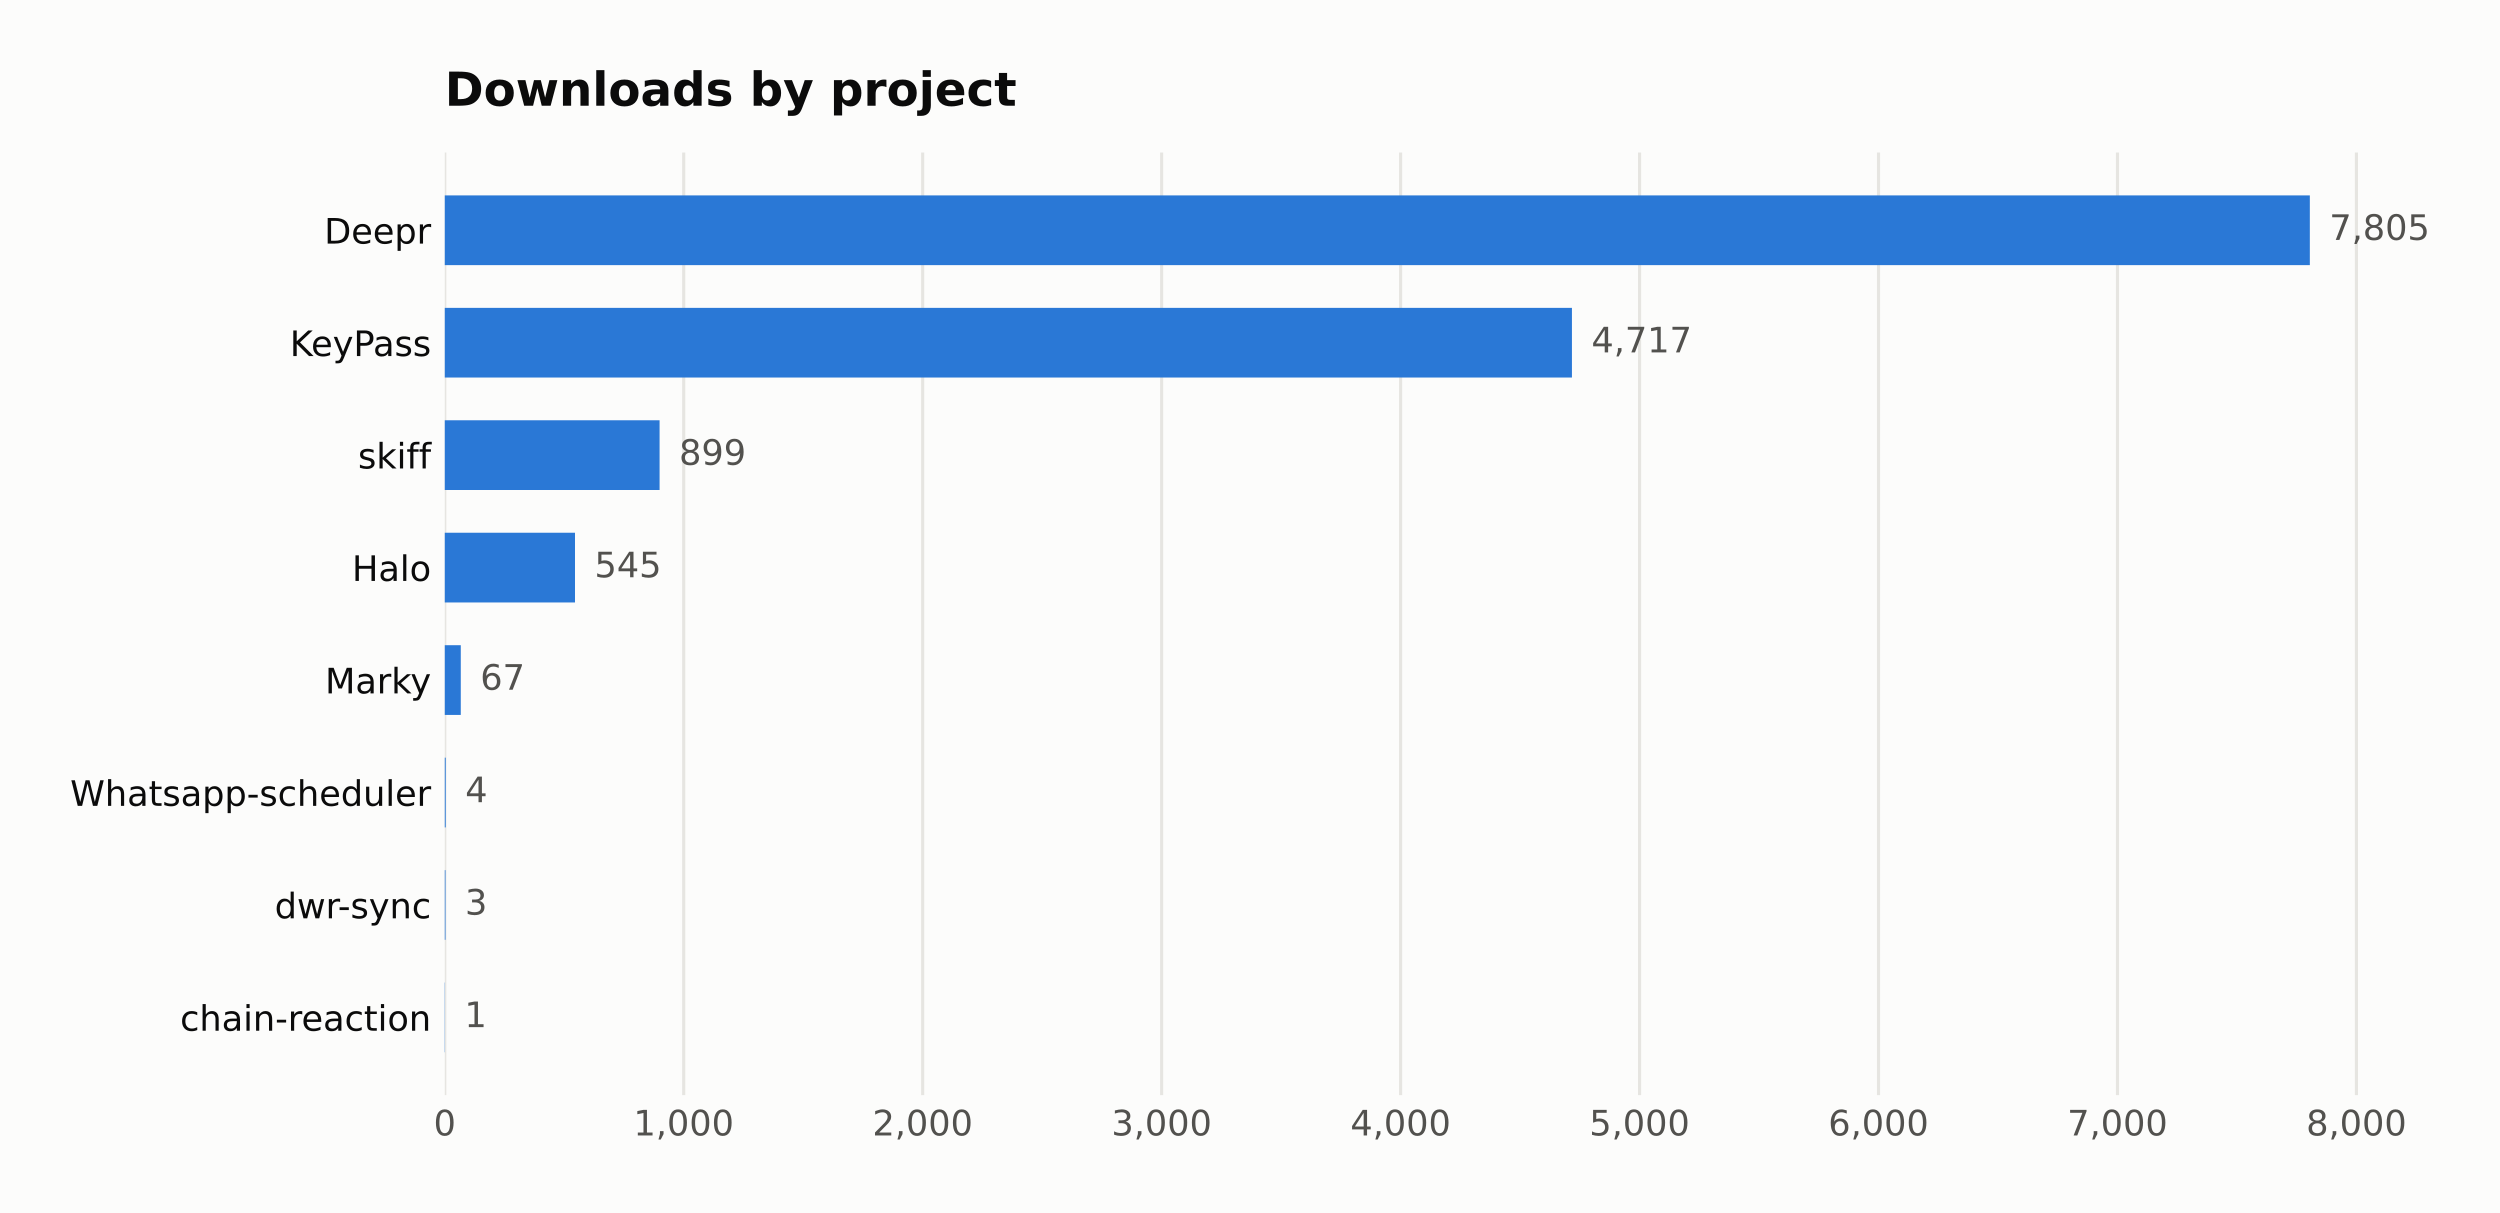
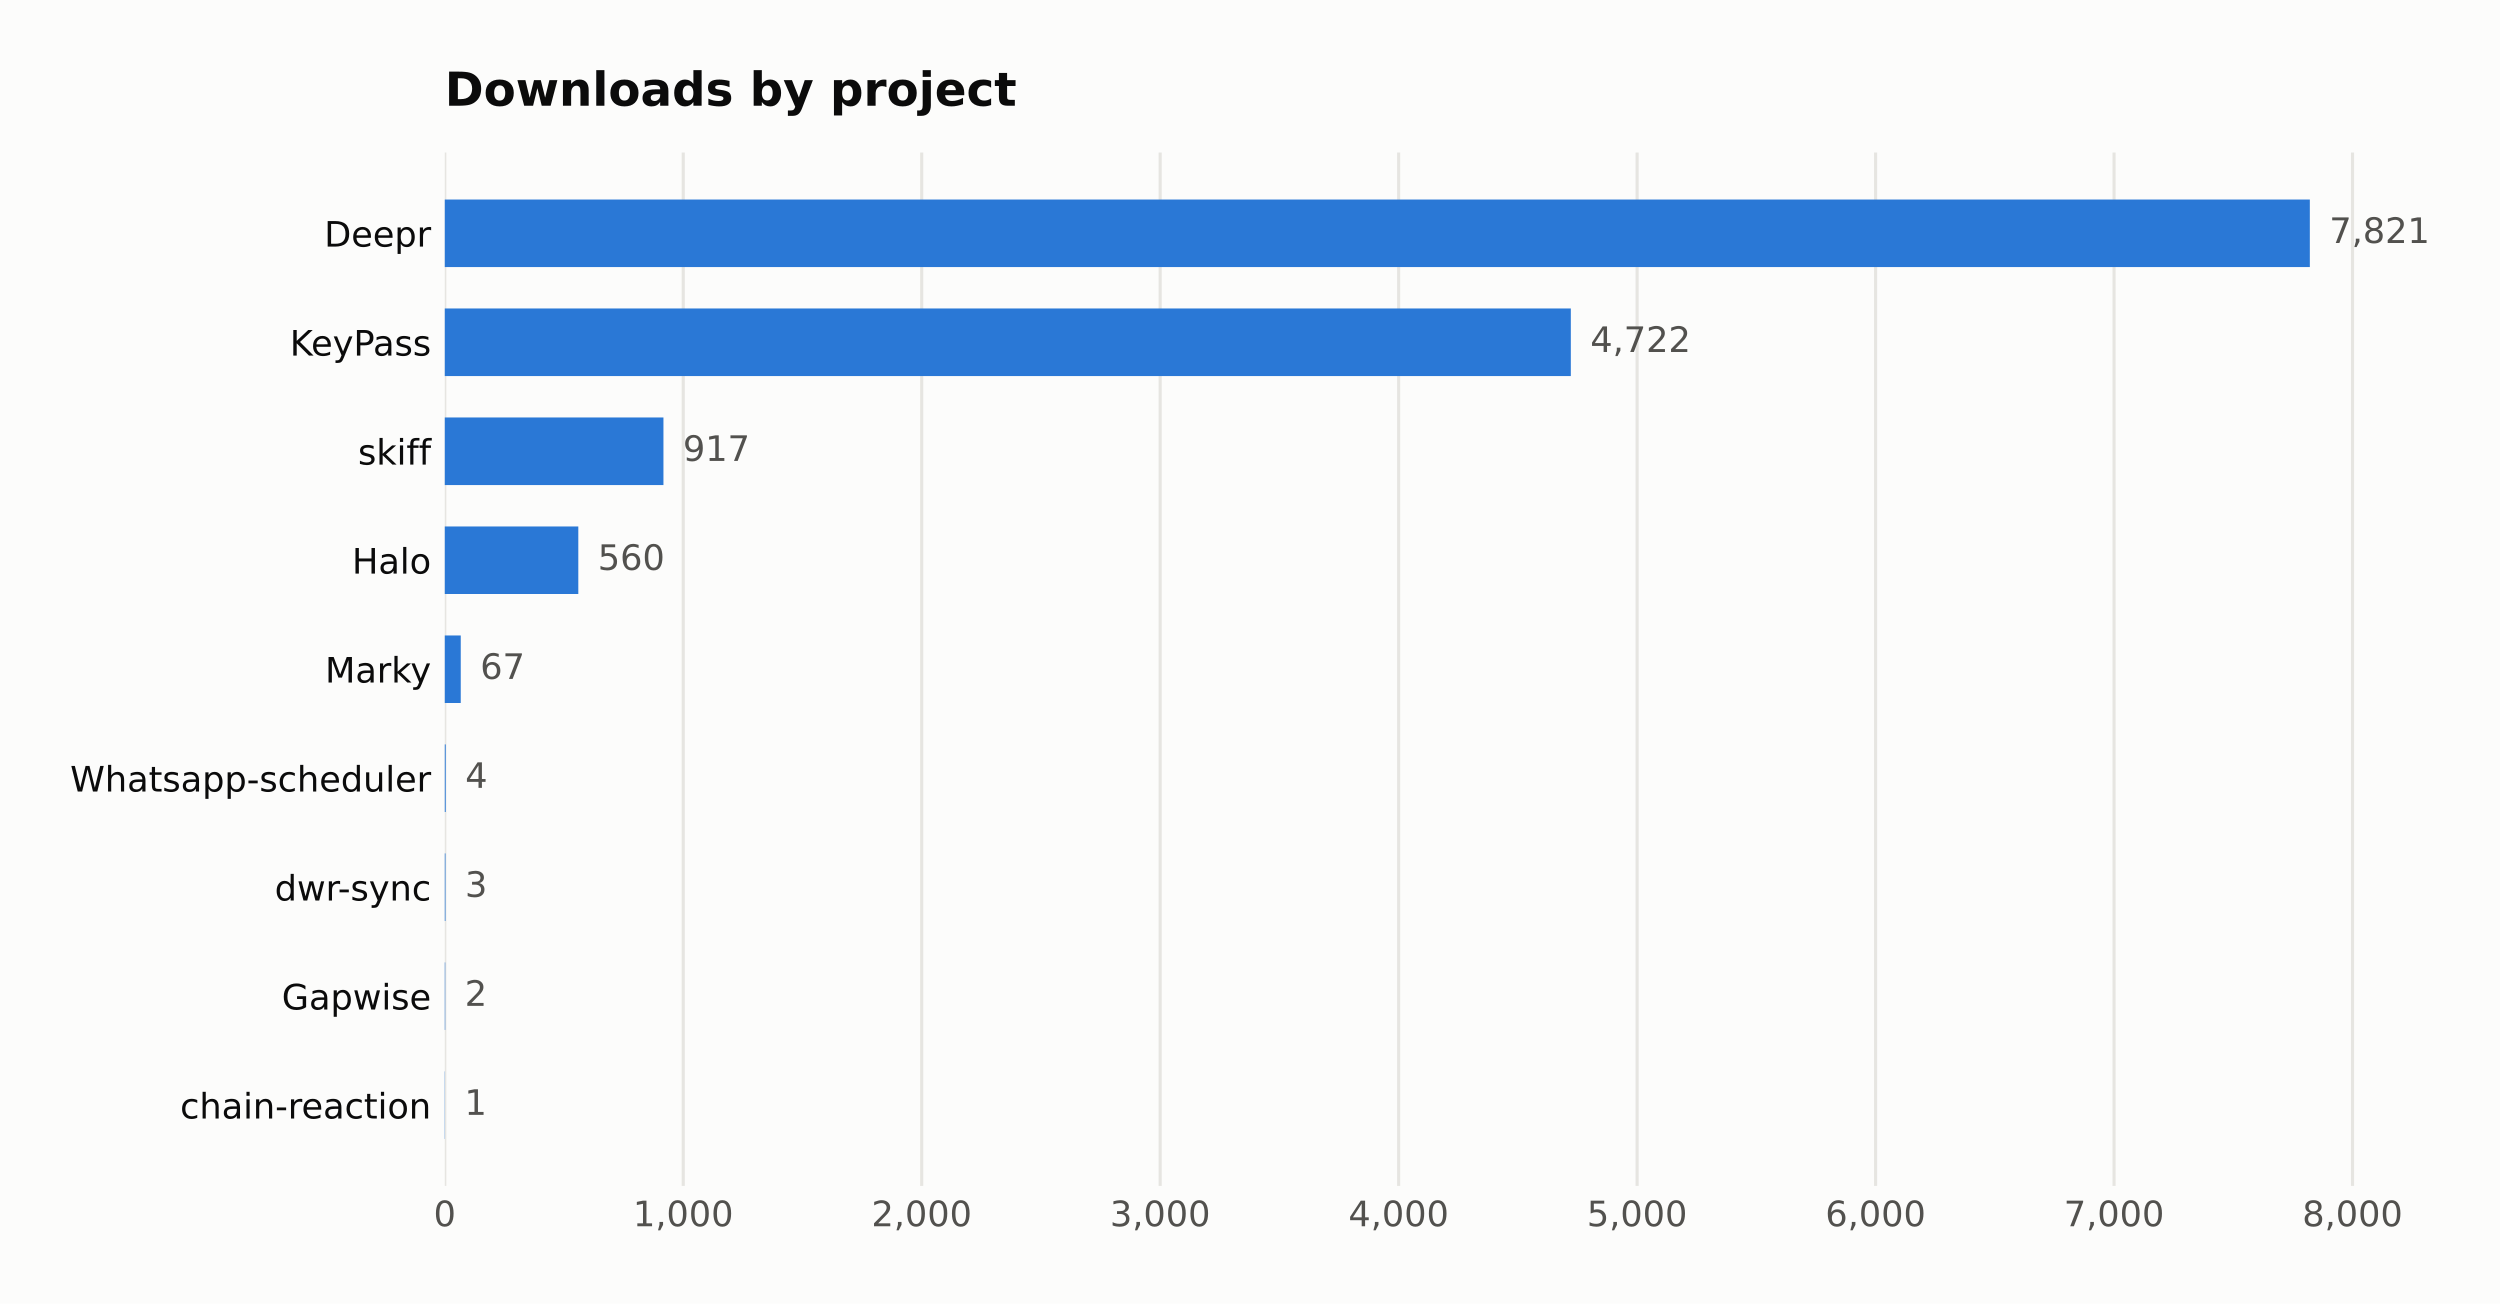
- <svg xmlns="http://www.w3.org/2000/svg" width="641.109pt" height="311.047pt" viewBox="0 0 641.109 311.047" version="1.1">
+ <svg xmlns="http://www.w3.org/2000/svg" width="641.109pt" height="334.332pt" viewBox="0 0 641.109 334.332" version="1.1">
  <defs>
    <style type="text/css">*{stroke-linejoin: round; stroke-linecap: butt}</style>
  </defs>
  <g id="figure_1">
    <g id="patch_1">
-       <path d="M 0 311.047  L 641.109 311.047  L 641.109 0  L 0 0  z " style="fill: #fcfcfb" />
+       <path d="M 0 334.332  L 641.109 334.332  L 641.109 0  L 0 0  z " style="fill: #fcfcfb" />
    </g>
    <g id="axes_1">
      <g id="patch_2">
-         <path d="M 114.058 280.837  L 616.258 280.837  L 616.258 39.118  L 114.058 39.118  z " style="fill: #fcfcfb" />
+         <path d="M 114.058 304.121  L 616.258 304.121  L 616.258 39.118  L 114.058 39.118  z " style="fill: #fcfcfb" />
      </g>
      <g id="matplotlib.axis_1">
        <g id="xtick_1">
          <g id="line2d_1">
-             <path d="M 114.058 280.837  L 114.058 39.118  " clip-path="url(#pd1433a7d35)" style="fill: none; stroke: #e6e5e1; stroke-width: 0.8; stroke-linecap: square" />
+             <path d="M 114.058 304.121  L 114.058 39.118  " clip-path="url(#p4e659d0ab5)" style="fill: none; stroke: #e6e5e1; stroke-width: 0.8; stroke-linecap: square" />
          </g>
          <g id="line2d_2" />
          <g id="text_1">
-             <text style="fill: #52514e; font: 9px 'DejaVu Sans'; text-anchor: middle" x="114.058" y="291.175" transform="rotate(-0 114.058 291.1751)">0</text>
+             <text style="fill: #52514e; font: 9px 'DejaVu Sans'; text-anchor: middle" x="114.058" y="314.46" transform="rotate(-0 114.058 314.4599)">0</text>
          </g>
        </g>
        <g id="xtick_2">
          <g id="line2d_3">
-             <path d="M 175.337 280.837  L 175.337 39.118  " clip-path="url(#pd1433a7d35)" style="fill: none; stroke: #e6e5e1; stroke-width: 0.8; stroke-linecap: square" />
+             <path d="M 175.212 304.121  L 175.212 39.118  " clip-path="url(#p4e659d0ab5)" style="fill: none; stroke: #e6e5e1; stroke-width: 0.8; stroke-linecap: square" />
          </g>
          <g id="line2d_4" />
          <g id="text_2">
-             <text style="fill: #52514e; font: 9px 'DejaVu Sans'; text-anchor: middle" x="175.337" y="291.175" transform="rotate(-0 175.3374 291.1751)">1,000</text>
+             <text style="fill: #52514e; font: 9px 'DejaVu Sans'; text-anchor: middle" x="175.212" y="314.46" transform="rotate(-0 175.212 314.4599)">1,000</text>
          </g>
        </g>
        <g id="xtick_3">
          <g id="line2d_5">
-             <path d="M 236.617 280.837  L 236.617 39.118  " clip-path="url(#pd1433a7d35)" style="fill: none; stroke: #e6e5e1; stroke-width: 0.8; stroke-linecap: square" />
+             <path d="M 236.366 304.121  L 236.366 39.118  " clip-path="url(#p4e659d0ab5)" style="fill: none; stroke: #e6e5e1; stroke-width: 0.8; stroke-linecap: square" />
          </g>
          <g id="line2d_6" />
          <g id="text_3">
-             <text style="fill: #52514e; font: 9px 'DejaVu Sans'; text-anchor: middle" x="236.617" y="291.175" transform="rotate(-0 236.6168 291.1751)">2,000</text>
+             <text style="fill: #52514e; font: 9px 'DejaVu Sans'; text-anchor: middle" x="236.366" y="314.46" transform="rotate(-0 236.366 314.4599)">2,000</text>
          </g>
        </g>
        <g id="xtick_4">
          <g id="line2d_7">
-             <path d="M 297.896 280.837  L 297.896 39.118  " clip-path="url(#pd1433a7d35)" style="fill: none; stroke: #e6e5e1; stroke-width: 0.8; stroke-linecap: square" />
+             <path d="M 297.52 304.121  L 297.52 39.118  " clip-path="url(#p4e659d0ab5)" style="fill: none; stroke: #e6e5e1; stroke-width: 0.8; stroke-linecap: square" />
          </g>
          <g id="line2d_8" />
          <g id="text_4">
-             <text style="fill: #52514e; font: 9px 'DejaVu Sans'; text-anchor: middle" x="297.896" y="291.175" transform="rotate(-0 297.8962 291.1751)">3,000</text>
+             <text style="fill: #52514e; font: 9px 'DejaVu Sans'; text-anchor: middle" x="297.52" y="314.46" transform="rotate(-0 297.5201 314.4599)">3,000</text>
          </g>
        </g>
        <g id="xtick_5">
          <g id="line2d_9">
-             <path d="M 359.176 280.837  L 359.176 39.118  " clip-path="url(#pd1433a7d35)" style="fill: none; stroke: #e6e5e1; stroke-width: 0.8; stroke-linecap: square" />
+             <path d="M 358.674 304.121  L 358.674 39.118  " clip-path="url(#p4e659d0ab5)" style="fill: none; stroke: #e6e5e1; stroke-width: 0.8; stroke-linecap: square" />
          </g>
          <g id="line2d_10" />
          <g id="text_5">
-             <text style="fill: #52514e; font: 9px 'DejaVu Sans'; text-anchor: middle" x="359.176" y="291.175" transform="rotate(-0 359.1756 291.1751)">4,000</text>
+             <text style="fill: #52514e; font: 9px 'DejaVu Sans'; text-anchor: middle" x="358.674" y="314.46" transform="rotate(-0 358.6741 314.4599)">4,000</text>
          </g>
        </g>
        <g id="xtick_6">
          <g id="line2d_11">
-             <path d="M 420.455 280.837  L 420.455 39.118  " clip-path="url(#pd1433a7d35)" style="fill: none; stroke: #e6e5e1; stroke-width: 0.8; stroke-linecap: square" />
+             <path d="M 419.828 304.121  L 419.828 39.118  " clip-path="url(#p4e659d0ab5)" style="fill: none; stroke: #e6e5e1; stroke-width: 0.8; stroke-linecap: square" />
          </g>
          <g id="line2d_12" />
          <g id="text_6">
-             <text style="fill: #52514e; font: 9px 'DejaVu Sans'; text-anchor: middle" x="420.455" y="291.175" transform="rotate(-0 420.455 291.1751)">5,000</text>
+             <text style="fill: #52514e; font: 9px 'DejaVu Sans'; text-anchor: middle" x="419.828" y="314.46" transform="rotate(-0 419.8281 314.4599)">5,000</text>
          </g>
        </g>
        <g id="xtick_7">
          <g id="line2d_13">
-             <path d="M 481.734 280.837  L 481.734 39.118  " clip-path="url(#pd1433a7d35)" style="fill: none; stroke: #e6e5e1; stroke-width: 0.8; stroke-linecap: square" />
+             <path d="M 480.982 304.121  L 480.982 39.118  " clip-path="url(#p4e659d0ab5)" style="fill: none; stroke: #e6e5e1; stroke-width: 0.8; stroke-linecap: square" />
          </g>
          <g id="line2d_14" />
          <g id="text_7">
-             <text style="fill: #52514e; font: 9px 'DejaVu Sans'; text-anchor: middle" x="481.734" y="291.175" transform="rotate(-0 481.7344 291.1751)">6,000</text>
+             <text style="fill: #52514e; font: 9px 'DejaVu Sans'; text-anchor: middle" x="480.982" y="314.46" transform="rotate(-0 480.9822 314.4599)">6,000</text>
          </g>
        </g>
        <g id="xtick_8">
          <g id="line2d_15">
-             <path d="M 543.014 280.837  L 543.014 39.118  " clip-path="url(#pd1433a7d35)" style="fill: none; stroke: #e6e5e1; stroke-width: 0.8; stroke-linecap: square" />
+             <path d="M 542.136 304.121  L 542.136 39.118  " clip-path="url(#p4e659d0ab5)" style="fill: none; stroke: #e6e5e1; stroke-width: 0.8; stroke-linecap: square" />
          </g>
          <g id="line2d_16" />
          <g id="text_8">
-             <text style="fill: #52514e; font: 9px 'DejaVu Sans'; text-anchor: middle" x="543.014" y="291.175" transform="rotate(-0 543.0138 291.1751)">7,000</text>
+             <text style="fill: #52514e; font: 9px 'DejaVu Sans'; text-anchor: middle" x="542.136" y="314.46" transform="rotate(-0 542.1362 314.4599)">7,000</text>
          </g>
        </g>
        <g id="xtick_9">
          <g id="line2d_17">
-             <path d="M 604.293 280.837  L 604.293 39.118  " clip-path="url(#pd1433a7d35)" style="fill: none; stroke: #e6e5e1; stroke-width: 0.8; stroke-linecap: square" />
+             <path d="M 603.29 304.121  L 603.29 39.118  " clip-path="url(#p4e659d0ab5)" style="fill: none; stroke: #e6e5e1; stroke-width: 0.8; stroke-linecap: square" />
          </g>
          <g id="line2d_18" />
          <g id="text_9">
-             <text style="fill: #52514e; font: 9px 'DejaVu Sans'; text-anchor: middle" x="604.293" y="291.175" transform="rotate(-0 604.2932 291.1751)">8,000</text>
+             <text style="fill: #52514e; font: 9px 'DejaVu Sans'; text-anchor: middle" x="603.29" y="314.46" transform="rotate(-0 603.2903 314.4599)">8,000</text>
          </g>
        </g>
      </g>
      <g id="matplotlib.axis_2">
        <g id="ytick_1">
          <g id="line2d_19" />
          <g id="text_10">
-             <text style="fill: #0b0b0b; font: 9px 'DejaVu Sans'; text-anchor: end" x="110.558" y="62.464" transform="rotate(-0 110.558 62.46434)">Deepr</text>
+             <text style="fill: #0b0b0b; font: 9px 'DejaVu Sans'; text-anchor: end" x="110.558" y="63.247" transform="rotate(-0 110.558 63.24691)">Deepr</text>
          </g>
        </g>
        <g id="ytick_2">
          <g id="line2d_20" />
          <g id="text_11">
-             <text style="fill: #0b0b0b; font: 9px 'DejaVu Sans'; text-anchor: end" x="110.558" y="91.302" transform="rotate(-0 110.558 91.30213)">KeyPass</text>
+             <text style="fill: #0b0b0b; font: 9px 'DejaVu Sans'; text-anchor: end" x="110.558" y="91.195" transform="rotate(-0 110.558 91.19494)">KeyPass</text>
          </g>
        </g>
        <g id="ytick_3">
          <g id="line2d_21" />
          <g id="text_12">
-             <text style="fill: #0b0b0b; font: 9px 'DejaVu Sans'; text-anchor: end" x="110.558" y="120.14" transform="rotate(-0 110.558 120.1399)">skiff</text>
+             <text style="fill: #0b0b0b; font: 9px 'DejaVu Sans'; text-anchor: end" x="110.558" y="119.143" transform="rotate(-0 110.558 119.143)">skiff</text>
          </g>
        </g>
        <g id="ytick_4">
          <g id="line2d_22" />
          <g id="text_13">
-             <text style="fill: #0b0b0b; font: 9px 'DejaVu Sans'; text-anchor: end" x="110.558" y="148.978" transform="rotate(-0 110.558 148.9777)">Halo</text>
+             <text style="fill: #0b0b0b; font: 9px 'DejaVu Sans'; text-anchor: end" x="110.558" y="147.091" transform="rotate(-0 110.558 147.091)">Halo</text>
          </g>
        </g>
        <g id="ytick_5">
          <g id="line2d_23" />
          <g id="text_14">
-             <text style="fill: #0b0b0b; font: 9px 'DejaVu Sans'; text-anchor: end" x="110.558" y="177.816" transform="rotate(-0 110.558 177.8155)">Marky</text>
+             <text style="fill: #0b0b0b; font: 9px 'DejaVu Sans'; text-anchor: end" x="110.558" y="175.039" transform="rotate(-0 110.558 175.039)">Marky</text>
          </g>
        </g>
        <g id="ytick_6">
          <g id="line2d_24" />
          <g id="text_15">
-             <text style="fill: #0b0b0b; font: 9px 'DejaVu Sans'; text-anchor: end" x="110.558" y="206.653" transform="rotate(-0 110.558 206.6533)">Whatsapp-scheduler</text>
+             <text style="fill: #0b0b0b; font: 9px 'DejaVu Sans'; text-anchor: end" x="110.558" y="202.987" transform="rotate(-0 110.558 202.9871)">Whatsapp-scheduler</text>
          </g>
        </g>
        <g id="ytick_7">
          <g id="line2d_25" />
          <g id="text_16">
-             <text style="fill: #0b0b0b; font: 9px 'DejaVu Sans'; text-anchor: end" x="110.558" y="235.491" transform="rotate(-0 110.558 235.4911)">dwr-sync</text>
+             <text style="fill: #0b0b0b; font: 9px 'DejaVu Sans'; text-anchor: end" x="110.558" y="230.935" transform="rotate(-0 110.558 230.9351)">dwr-sync</text>
          </g>
        </g>
        <g id="ytick_8">
          <g id="line2d_26" />
          <g id="text_17">
-             <text style="fill: #0b0b0b; font: 9px 'DejaVu Sans'; text-anchor: end" x="110.558" y="264.329" transform="rotate(-0 110.558 264.3289)">chain-reaction</text>
+             <text style="fill: #0b0b0b; font: 9px 'DejaVu Sans'; text-anchor: end" x="110.558" y="258.883" transform="rotate(-0 110.558 258.8831)">Gapwise</text>
+           </g>
+         </g>
+         <g id="ytick_9">
+           <g id="line2d_27" />
+           <g id="text_18">
+             <text style="fill: #0b0b0b; font: 9px 'DejaVu Sans'; text-anchor: end" x="110.558" y="286.831" transform="rotate(-0 110.558 286.8311)">chain-reaction</text>
          </g>
        </g>
      </g>
      <g id="patch_3">
-         <path d="M 114.058 67.985  L 592.344 67.985  L 592.344 50.105  L 114.058 50.105  z " clip-path="url(#pd1433a7d35)" style="fill: #2a78d6" />
+         <path d="M 114.058 68.492  L 592.344 68.492  L 592.344 51.164  L 114.058 51.164  z " clip-path="url(#p4e659d0ab5)" style="fill: #2a78d6" />
      </g>
      <g id="patch_4">
-         <path d="M 114.058 96.823  L 403.113 96.823  L 403.113 78.943  L 114.058 78.943  z " clip-path="url(#pd1433a7d35)" style="fill: #2a78d6" />
+         <path d="M 114.058 96.44  L 402.827 96.44  L 402.827 79.112  L 114.058 79.112  z " clip-path="url(#p4e659d0ab5)" style="fill: #2a78d6" />
      </g>
      <g id="patch_5">
-         <path d="M 114.058 125.66  L 169.148 125.66  L 169.148 107.781  L 114.058 107.781  z " clip-path="url(#pd1433a7d35)" style="fill: #2a78d6" />
+         <path d="M 114.058 124.388  L 170.136 124.388  L 170.136 107.06  L 114.058 107.06  z " clip-path="url(#p4e659d0ab5)" style="fill: #2a78d6" />
      </g>
      <g id="patch_6">
-         <path d="M 114.058 154.498  L 147.455 154.498  L 147.455 136.619  L 114.058 136.619  z " clip-path="url(#pd1433a7d35)" style="fill: #2a78d6" />
+         <path d="M 114.058 152.336  L 148.304 152.336  L 148.304 135.008  L 114.058 135.008  z " clip-path="url(#p4e659d0ab5)" style="fill: #2a78d6" />
      </g>
      <g id="patch_7">
-         <path d="M 114.058 183.336  L 118.164 183.336  L 118.164 165.457  L 114.058 165.457  z " clip-path="url(#pd1433a7d35)" style="fill: #2a78d6" />
+         <path d="M 114.058 180.284  L 118.155 180.284  L 118.155 162.956  L 114.058 162.956  z " clip-path="url(#p4e659d0ab5)" style="fill: #2a78d6" />
      </g>
      <g id="patch_8">
-         <path d="M 114.058 212.174  L 114.303 212.174  L 114.303 194.294  L 114.058 194.294  z " clip-path="url(#pd1433a7d35)" style="fill: #2a78d6" />
+         <path d="M 114.058 208.232  L 114.303 208.232  L 114.303 190.904  L 114.058 190.904  z " clip-path="url(#p4e659d0ab5)" style="fill: #2a78d6" />
      </g>
      <g id="patch_9">
-         <path d="M 114.058 241.012  L 114.242 241.012  L 114.242 223.132  L 114.058 223.132  z " clip-path="url(#pd1433a7d35)" style="fill: #2a78d6" />
+         <path d="M 114.058 236.18  L 114.241 236.18  L 114.241 218.852  L 114.058 218.852  z " clip-path="url(#p4e659d0ab5)" style="fill: #2a78d6" />
      </g>
      <g id="patch_10">
-         <path d="M 114.058 269.849  L 114.119 269.849  L 114.119 251.97  L 114.058 251.97  z " clip-path="url(#pd1433a7d35)" style="fill: #2a78d6" />
-       </g>
-       <g id="text_18">
-         <text style="fill: #52514e; font: 9px 'DejaVu Sans'; text-anchor: start" x="597.344" y="61.528" transform="rotate(-0 597.3437 61.52848)">7,805</text>
+         <path d="M 114.058 264.128  L 114.18 264.128  L 114.18 246.8  L 114.058 246.8  z " clip-path="url(#p4e659d0ab5)" style="fill: #2a78d6" />
+       </g>
+       <g id="patch_11">
+         <path d="M 114.058 292.076  L 114.119 292.076  L 114.119 274.748  L 114.058 274.748  z " clip-path="url(#p4e659d0ab5)" style="fill: #2a78d6" />
      </g>
      <g id="text_19">
-         <text style="fill: #52514e; font: 9px 'DejaVu Sans'; text-anchor: start" x="408.113" y="90.366" transform="rotate(-0 408.1129 90.36627)">4,717</text>
+         <text style="fill: #52514e; font: 9px 'DejaVu Sans'; text-anchor: start" x="597.344" y="62.311" transform="rotate(-0 597.3437 62.31105)">7,821</text>
      </g>
      <g id="text_20">
-         <text style="fill: #52514e; font: 9px 'DejaVu Sans'; text-anchor: start" x="174.148" y="119.204" transform="rotate(-0 174.1481 119.2041)">899</text>
+         <text style="fill: #52514e; font: 9px 'DejaVu Sans'; text-anchor: start" x="407.827" y="90.259" transform="rotate(-0 407.8273 90.25908)">4,722</text>
      </g>
      <g id="text_21">
-         <text style="fill: #52514e; font: 9px 'DejaVu Sans'; text-anchor: start" x="152.455" y="148.042" transform="rotate(-0 152.4552 148.0419)">545</text>
+         <text style="fill: #52514e; font: 9px 'DejaVu Sans'; text-anchor: start" x="175.136" y="118.207" transform="rotate(-0 175.1362 118.2071)">917</text>
      </g>
      <g id="text_22">
-         <text style="fill: #52514e; font: 9px 'DejaVu Sans'; text-anchor: start" x="123.164" y="176.88" transform="rotate(-0 123.1637 176.8797)">67</text>
+         <text style="fill: #52514e; font: 9px 'DejaVu Sans'; text-anchor: start" x="153.304" y="146.155" transform="rotate(-0 153.3042 146.1551)">560</text>
      </g>
      <g id="text_23">
-         <text style="fill: #52514e; font: 9px 'DejaVu Sans'; text-anchor: start" x="119.303" y="205.717" transform="rotate(-0 119.3031 205.7175)">4</text>
+         <text style="fill: #52514e; font: 9px 'DejaVu Sans'; text-anchor: start" x="123.155" y="174.103" transform="rotate(-0 123.1553 174.1032)">67</text>
      </g>
      <g id="text_24">
-         <text style="fill: #52514e; font: 9px 'DejaVu Sans'; text-anchor: start" x="119.242" y="234.555" transform="rotate(-0 119.2418 234.5553)">3</text>
+         <text style="fill: #52514e; font: 9px 'DejaVu Sans'; text-anchor: start" x="119.303" y="202.051" transform="rotate(-0 119.3026 202.0512)">4</text>
      </g>
      <g id="text_25">
-         <text style="fill: #52514e; font: 9px 'DejaVu Sans'; text-anchor: start" x="119.119" y="263.393" transform="rotate(-0 119.1192 263.393)">1</text>
+         <text style="fill: #52514e; font: 9px 'DejaVu Sans'; text-anchor: start" x="119.241" y="229.999" transform="rotate(-0 119.2414 229.9992)">3</text>
      </g>
      <g id="text_26">
+         <text style="fill: #52514e; font: 9px 'DejaVu Sans'; text-anchor: start" x="119.18" y="257.947" transform="rotate(-0 119.1803 257.9472)">2</text>
+       </g>
+       <g id="text_27">
+         <text style="fill: #52514e; font: 9px 'DejaVu Sans'; text-anchor: start" x="119.119" y="285.895" transform="rotate(-0 119.1191 285.8953)">1</text>
+       </g>
+       <g id="text_28">
        <text style="fill: #0b0b0b; font: 700 12px 'DejaVu Sans'; text-anchor: start" x="114.058" y="27.118" transform="rotate(-0 114.058 27.11812)">Downloads by project</text>
      </g>
    </g>
  </g>
  <defs>
-     <clipPath id="pd1433a7d35">
-       <rect x="114.058" y="39.118" width="502.2" height="241.718" />
+     <clipPath id="p4e659d0ab5">
+       <rect x="114.058" y="39.118" width="502.2" height="265.003" />
    </clipPath>
  </defs>
</svg>
